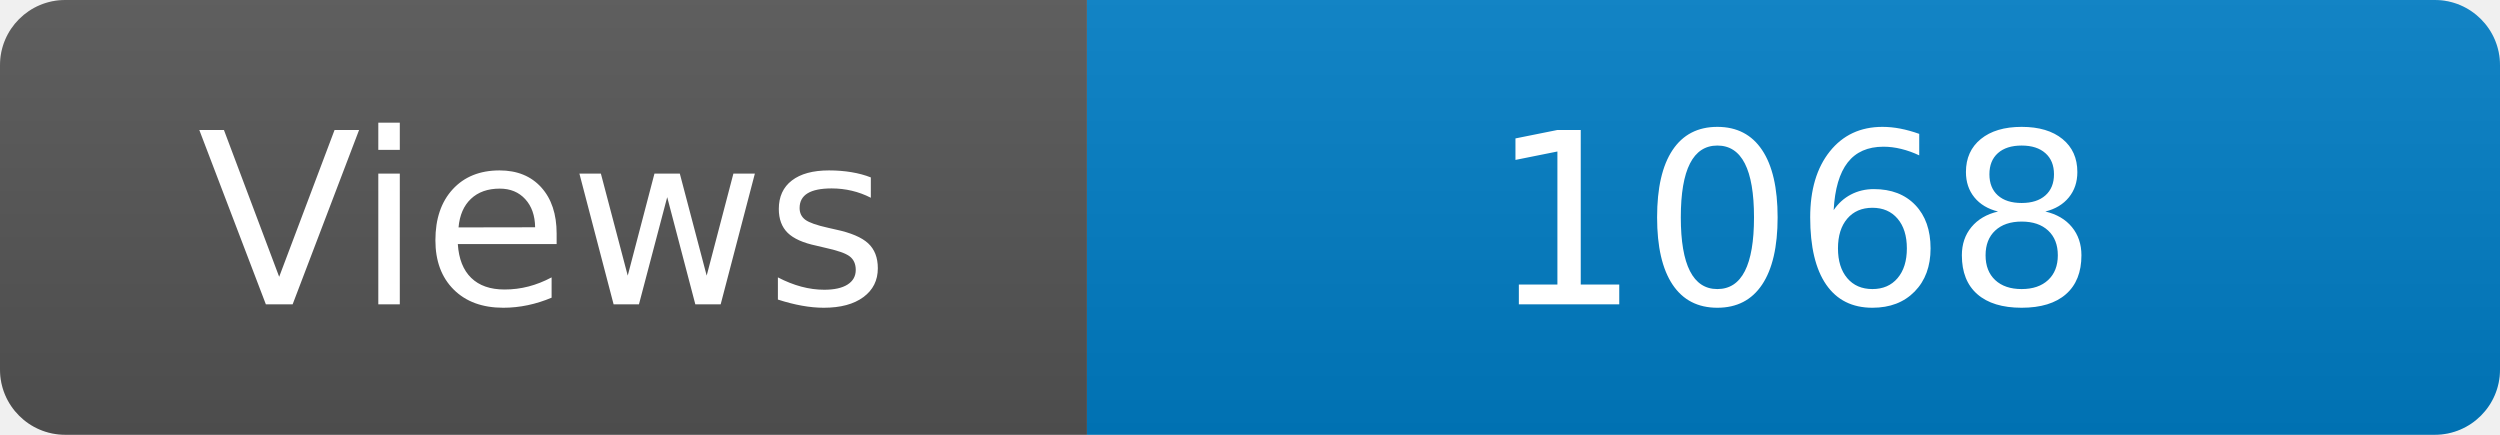
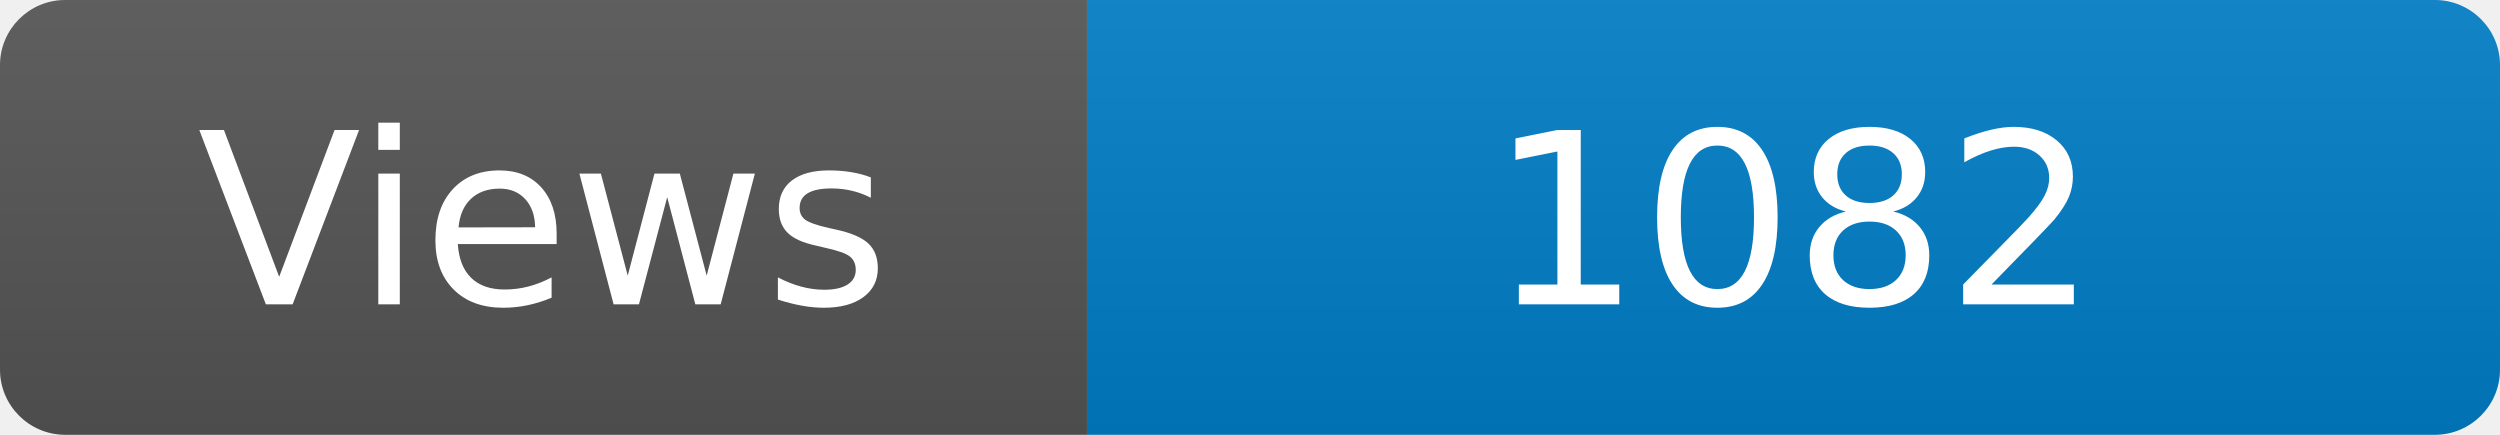
<svg xmlns="http://www.w3.org/2000/svg" width="115" height="20" role="img" aria-label="Maintained?: yes">
  <linearGradient id="s" x2="0" y2="100%">
    <stop offset="0" stop-color="#bbb" stop-opacity=".1" />
    <stop offset="1" stop-opacity=".1" />
  </linearGradient>
  <clipPath id="r">
    <rect width="115" height="20" rx="3" fill="#fff" />
  </clipPath>
  <g clip-path="url(#r)">
    <rect width="50" height="20" fill="#555" />
    <rect x="50" width="160" height="20" fill="#007ec6" />
    <rect width="115" height="20" fill="url(#s)" />
  </g>
  <g fill="#fff" text-anchor="middle" font-family="Verdana,Geneva,DejaVu Sans,sans-serif" font-size="110">
    <text x="250" y="140" transform="scale(.1)" fill="#fff">Views</text>
-     <text x="825" y="140" transform="scale(.1)" fill="#fff">1068</text>
+     <text x="825" y="140" transform="scale(.1)" fill="#fff">1082</text>
  </g>
</svg>
